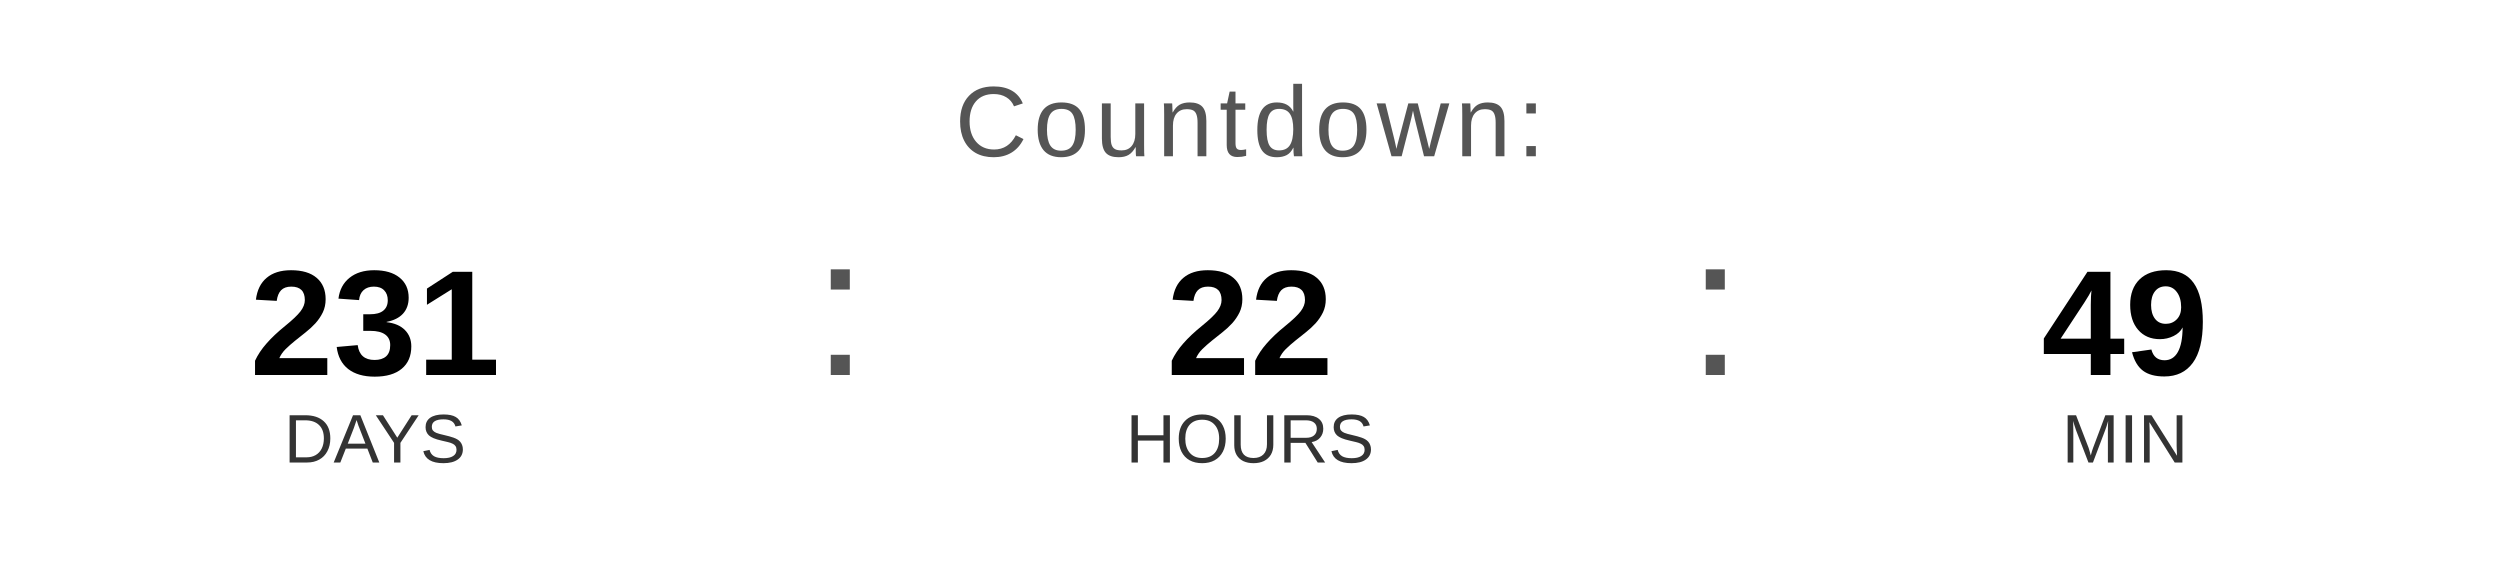
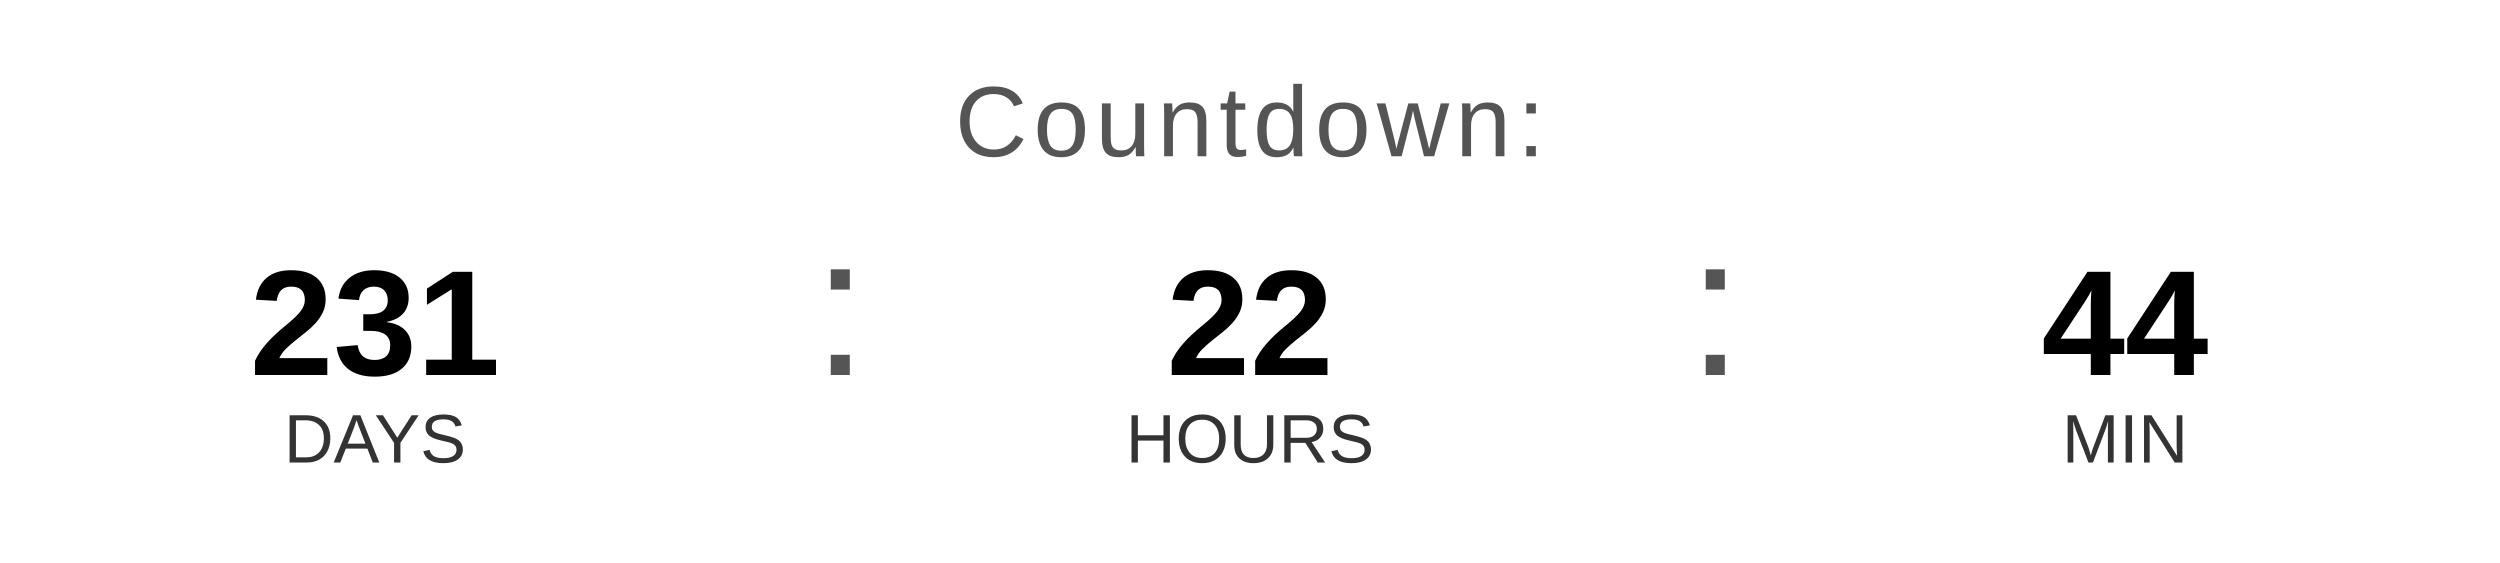
<svg xmlns="http://www.w3.org/2000/svg" width="400" height="90" viewBox="0 0 400 90">
  <text x="200" y="25" font-family="Arial, Helvetica, sans-serif" font-size="16" fill="#555555" text-anchor="middle" letter-spacing="1">
    Countdown:
  </text>
  <text x="60" y="60" font-family="Arial, Helvetica, sans-serif" font-size="24" font-weight="bold" fill="#000000" text-anchor="middle">231</text>
  <text x="60" y="74" font-family="Arial, Helvetica, sans-serif" font-size="11" fill="#333333" text-anchor="middle">DAYS</text>
  <text x="130" y="60" font-family="Arial, sans-serif" font-size="32" fill="#555555">:</text>
  <text x="200" y="60" font-family="Arial, Helvetica, sans-serif" font-size="24" font-weight="bold" fill="#000000" text-anchor="middle">22</text>
  <text x="200" y="74" font-family="Arial, Helvetica, sans-serif" font-size="11" fill="#333333" text-anchor="middle">HOURS</text>
  <text x="270" y="60" font-family="Arial, sans-serif" font-size="32" fill="#555555">:</text>
-   <text x="340" y="60" font-family="Arial, Helvetica, sans-serif" font-size="24" font-weight="bold" fill="#000000" text-anchor="middle">49</text>
+   <text x="340" y="60" font-family="Arial, Helvetica, sans-serif" font-size="24" font-weight="bold" fill="#000000" text-anchor="middle">44</text>
  <text x="340" y="74" font-family="Arial, Helvetica, sans-serif" font-size="11" fill="#333333" text-anchor="middle">MIN</text>
</svg>
